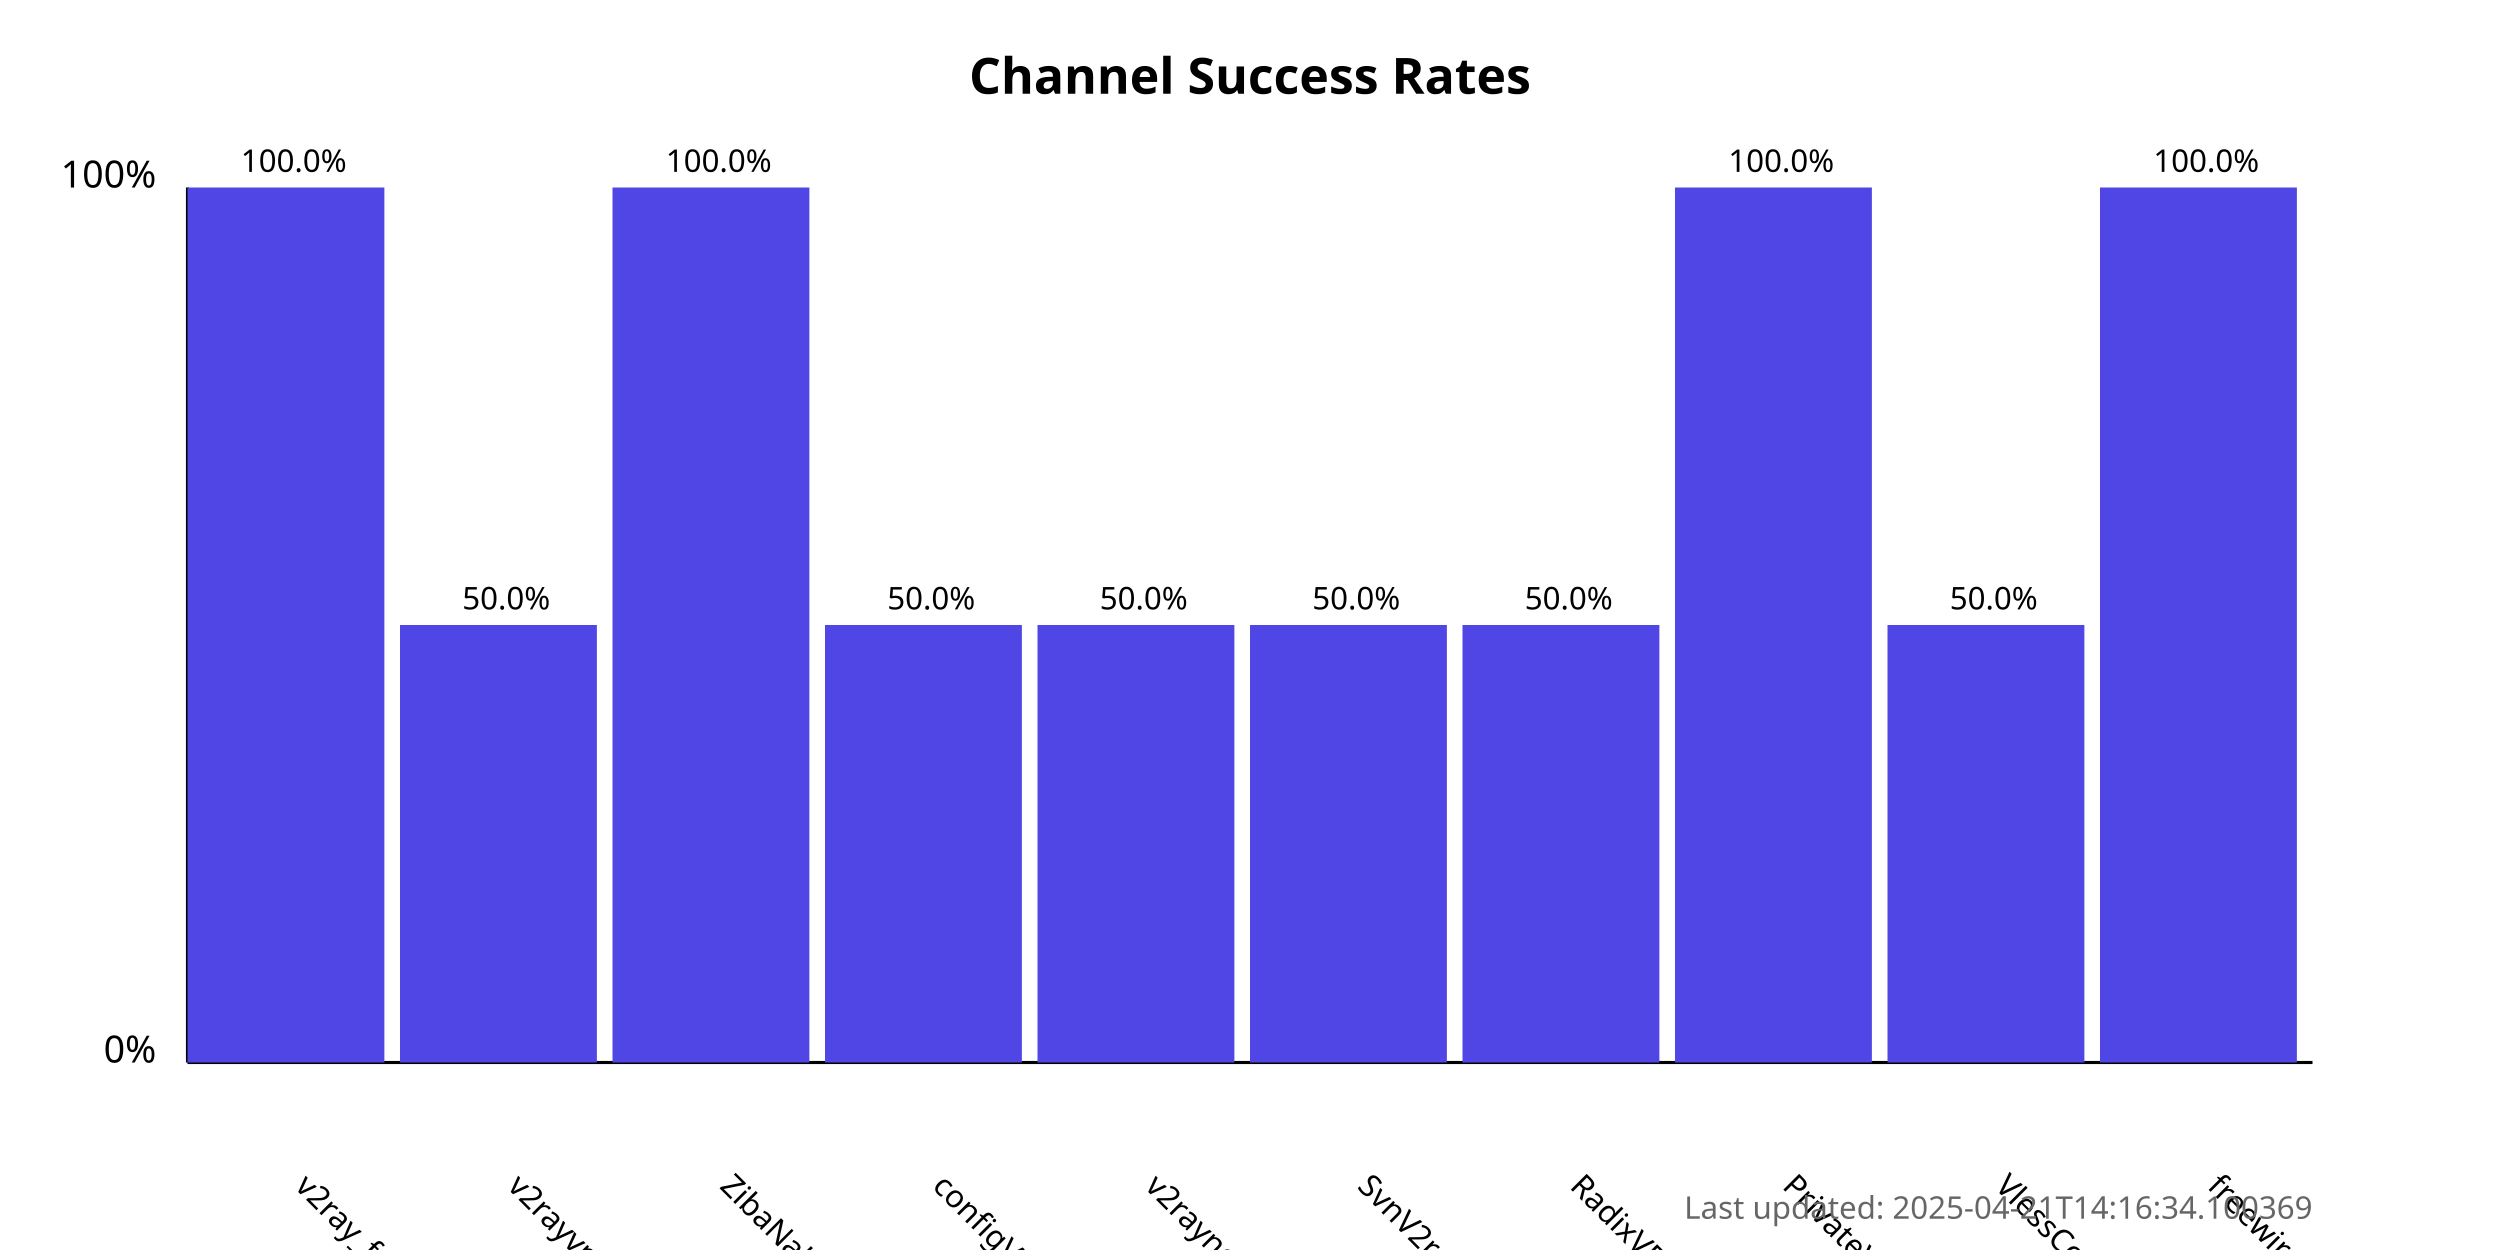
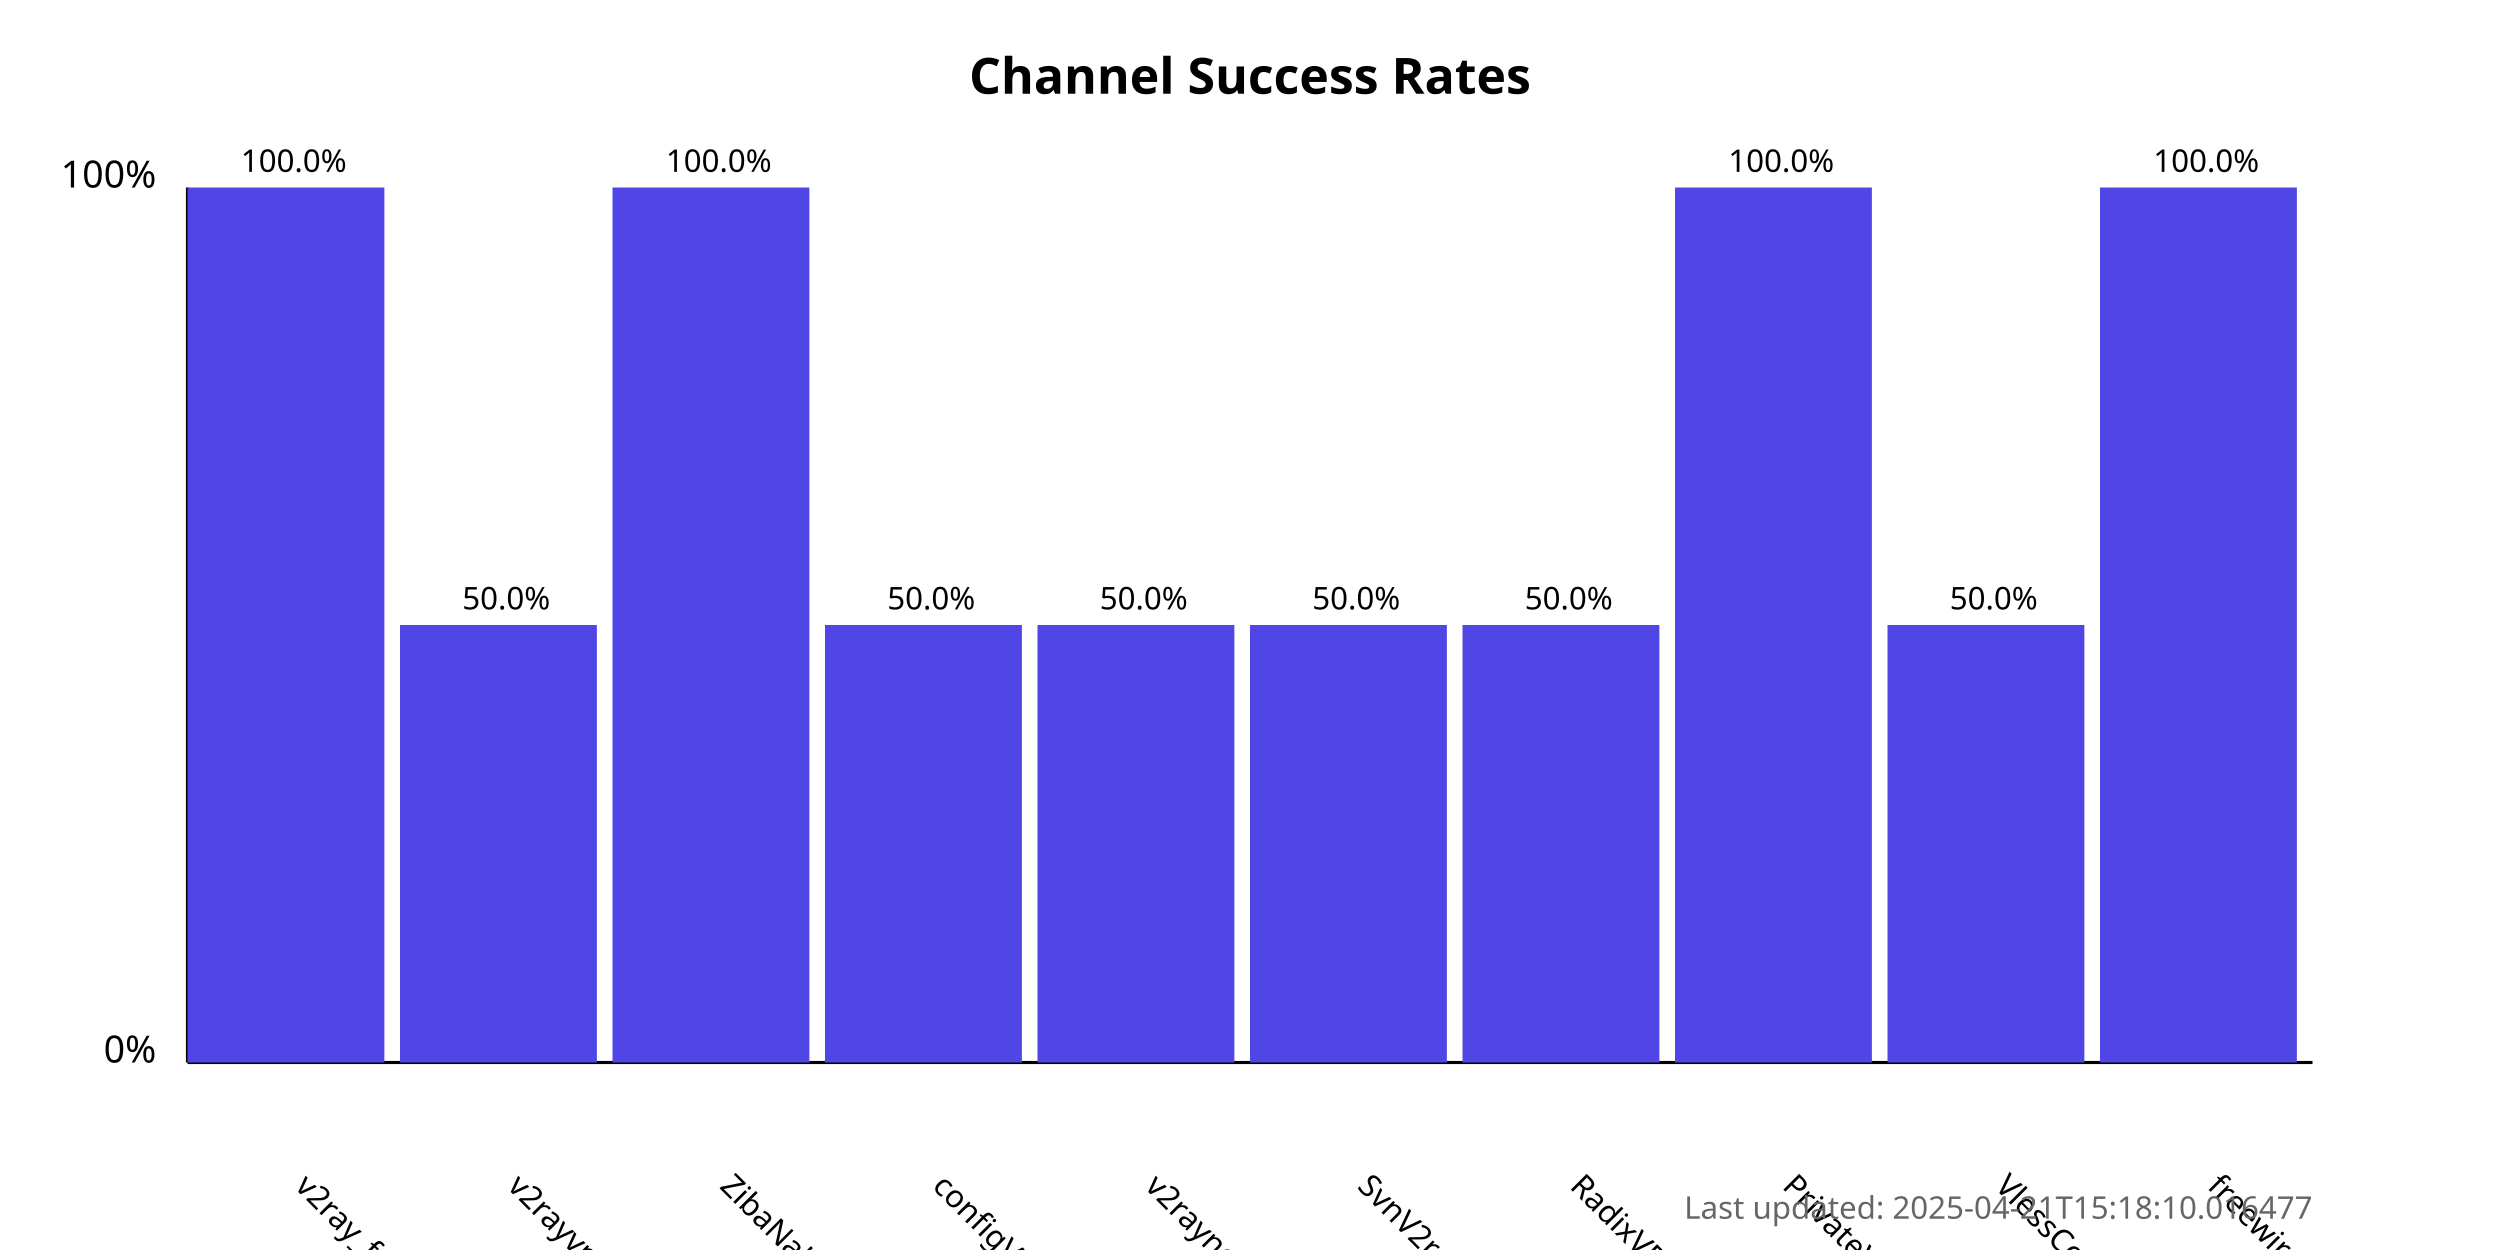
<svg xmlns="http://www.w3.org/2000/svg" width="800" height="400">
  <style>
            .chart-title { font: bold 16px sans-serif; }
            .axis-label { font: 12px sans-serif; }
            .tick-label { font: 10px sans-serif; }
            .bar { fill: #4f46e5; }
            .bar:hover { fill: #6366f1; }
            .timestamp { font: 10px sans-serif; fill: #666; }
        </style>
  <text x="400.0" y="30" text-anchor="middle" class="chart-title">
            Channel Success Rates
        </text>
  <line x1="60" y1="340" x2="60" y2="60" stroke="black" stroke-width="1" />
  <line x1="60" y1="340" x2="740" y2="340" stroke="black" stroke-width="1" />
  <text x="50" y="340" text-anchor="end" class="axis-label">0%</text>
  <text x="50" y="60" text-anchor="end" class="axis-label">100%</text>
  <g>
    <rect x="60" y="60.0" width="63.0" height="280.0" class="bar" />
    <text x="94.0" y="380" transform="rotate(45, 94.0, 380)" text-anchor="start" class="tick-label">
                v2ray_free_conf
            </text>
    <text x="94.0" y="55.0" text-anchor="middle" class="tick-label">
                100.0%
            </text>
  </g>
  <g>
    <rect x="128.0" y="200.0" width="63.0" height="140.0" class="bar" />
    <text x="162.0" y="380" transform="rotate(45, 162.0, 380)" text-anchor="start" class="tick-label">
                v2rayvpno
            </text>
    <text x="162.0" y="195.0" text-anchor="middle" class="tick-label">
                50.0%
            </text>
  </g>
  <g>
    <rect x="196.0" y="60.0" width="63.0" height="280.0" class="bar" />
    <text x="230.0" y="380" transform="rotate(45, 230.0, 380)" text-anchor="start" class="tick-label">
                ZibaNabz
            </text>
    <text x="230.0" y="55.0" text-anchor="middle" class="tick-label">
                100.0%
            </text>
  </g>
  <g>
    <rect x="264.0" y="200.0" width="63.0" height="140.0" class="bar" />
    <text x="298.0" y="380" transform="rotate(45, 298.0, 380)" text-anchor="start" class="tick-label">
                configV2rayForFree
            </text>
    <text x="298.0" y="195.0" text-anchor="middle" class="tick-label">
                50.0%
            </text>
  </g>
  <g>
    <rect x="332.0" y="200.0" width="63.0" height="140.0" class="bar" />
    <text x="366.0" y="380" transform="rotate(45, 366.0, 380)" text-anchor="start" class="tick-label">
                v2rayngvpn
            </text>
    <text x="366.0" y="195.0" text-anchor="middle" class="tick-label">
                50.0%
            </text>
  </g>
  <g>
    <rect x="400.0" y="200.0" width="63.0" height="140.0" class="bar" />
    <text x="434.0" y="380" transform="rotate(45, 434.0, 380)" text-anchor="start" class="tick-label">
                SvnV2ray
            </text>
    <text x="434.0" y="195.0" text-anchor="middle" class="tick-label">
                50.0%
            </text>
  </g>
  <g>
    <rect x="468.0" y="200.0" width="63.0" height="140.0" class="bar" />
    <text x="502.0" y="380" transform="rotate(45, 502.0, 380)" text-anchor="start" class="tick-label">
                RadixVPN
            </text>
    <text x="502.0" y="195.0" text-anchor="middle" class="tick-label">
                50.0%
            </text>
  </g>
  <g>
    <rect x="536.0" y="60.0" width="63.0" height="280.0" class="bar" />
    <text x="570.0" y="380" transform="rotate(45, 570.0, 380)" text-anchor="start" class="tick-label">
                PrivateVPNs
            </text>
    <text x="570.0" y="55.0" text-anchor="middle" class="tick-label">
                100.0%
            </text>
  </g>
  <g>
    <rect x="604.0" y="200.0" width="63.0" height="140.0" class="bar" />
    <text x="638.0" y="380" transform="rotate(45, 638.0, 380)" text-anchor="start" class="tick-label">
                VlessConfig
            </text>
    <text x="638.0" y="195.0" text-anchor="middle" class="tick-label">
                50.0%
            </text>
  </g>
  <g>
    <rect x="672.0" y="60.0" width="63.0" height="280.0" class="bar" />
    <text x="706.0" y="380" transform="rotate(45, 706.0, 380)" text-anchor="start" class="tick-label">
                freewireguard
            </text>
    <text x="706.0" y="55.0" text-anchor="middle" class="tick-label">
                100.0%
            </text>
  </g>
  <text x="740" y="390" text-anchor="end" class="timestamp">
-             Last updated: 2025-04-21T14:16:34.100369
+             Last updated: 2025-04-21T15:18:10.016477
        </text>
</svg>
